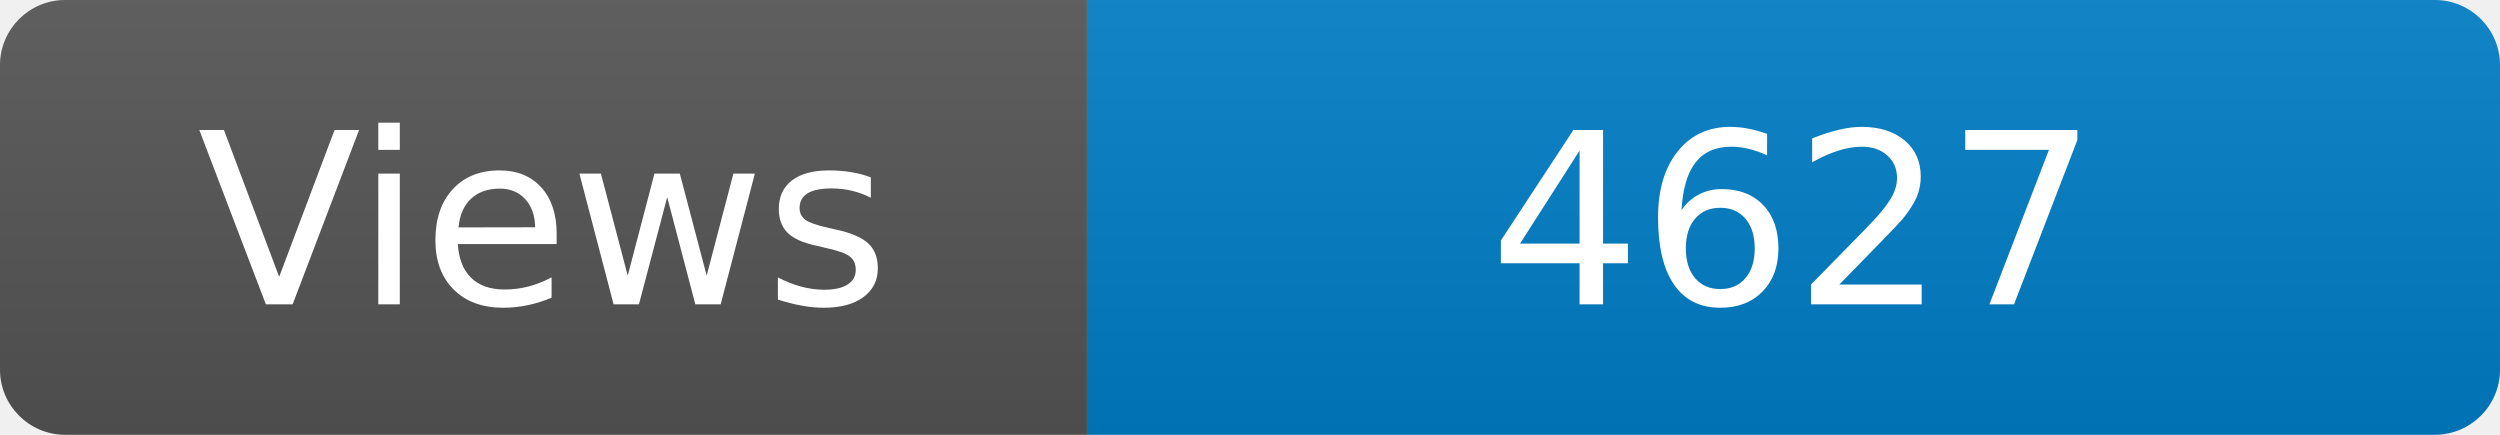
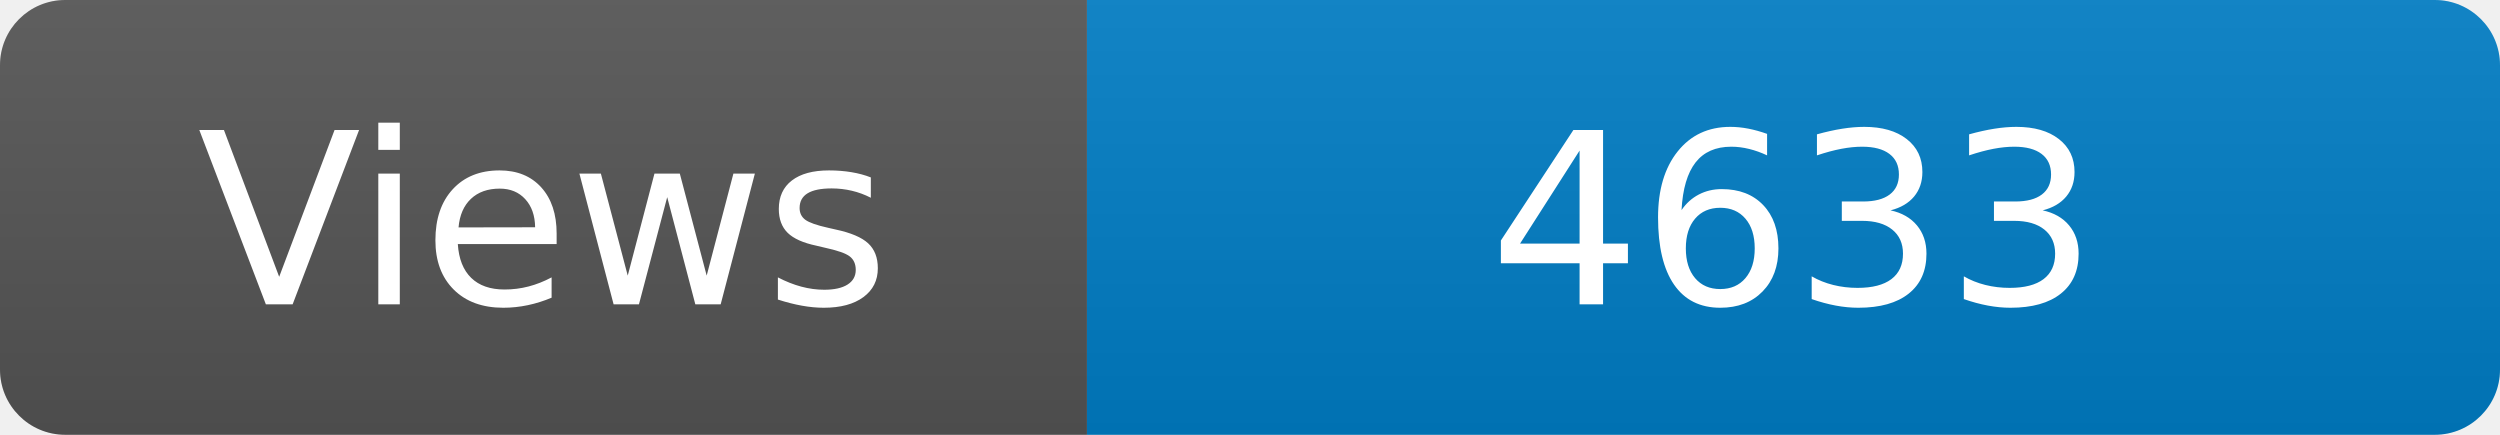
<svg xmlns="http://www.w3.org/2000/svg" width="115" height="20" role="img" aria-label="Maintained?: yes">
  <linearGradient id="s" x2="0" y2="100%">
    <stop offset="0" stop-color="#bbb" stop-opacity=".1" />
    <stop offset="1" stop-opacity=".1" />
  </linearGradient>
  <clipPath id="r">
    <rect width="115" height="20" rx="3" fill="#fff" />
  </clipPath>
  <g clip-path="url(#r)">
    <rect width="50" height="20" fill="#555" />
    <rect x="50" width="160" height="20" fill="#007ec6" />
    <rect width="115" height="20" fill="url(#s)" />
  </g>
  <g fill="#fff" text-anchor="middle" font-family="Verdana,Geneva,DejaVu Sans,sans-serif" font-size="110">
    <text x="250" y="140" transform="scale(.1)" fill="#fff">Views</text>
-     <text x="825" y="140" transform="scale(.1)" fill="#fff">4627</text>
+     <text x="825" y="140" transform="scale(.1)" fill="#fff">4633</text>
  </g>
</svg>
